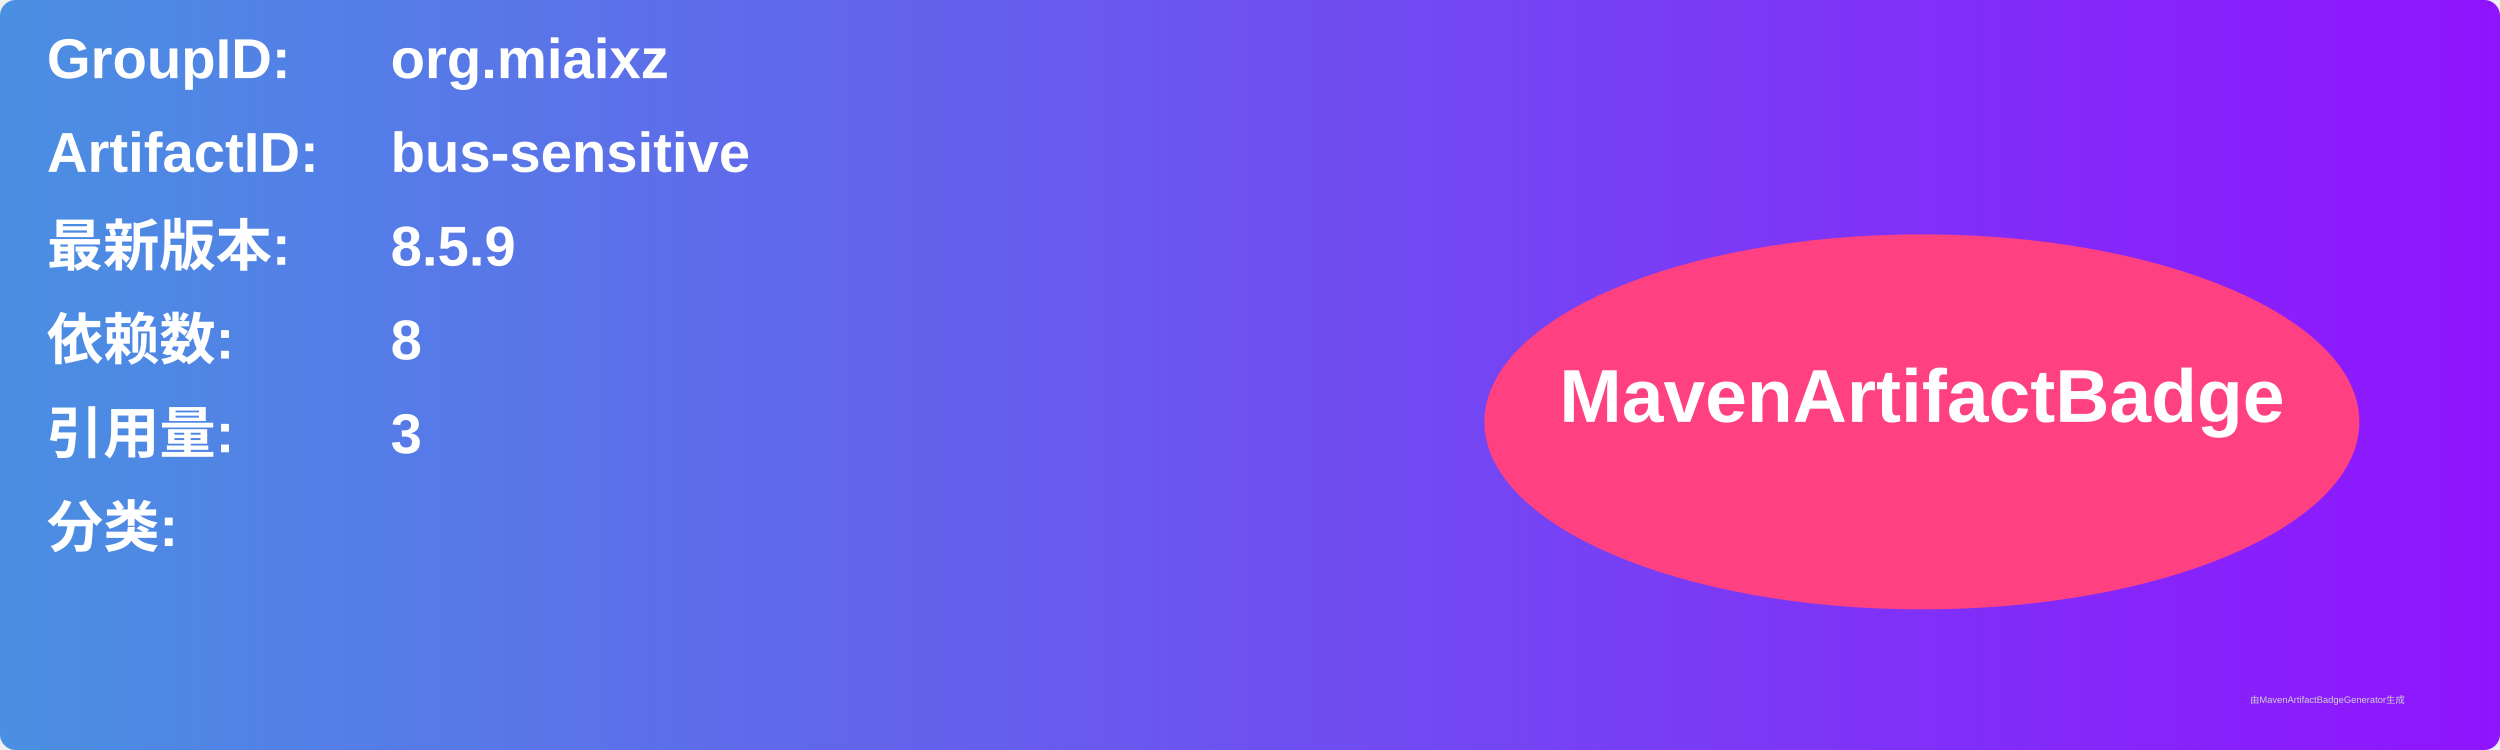
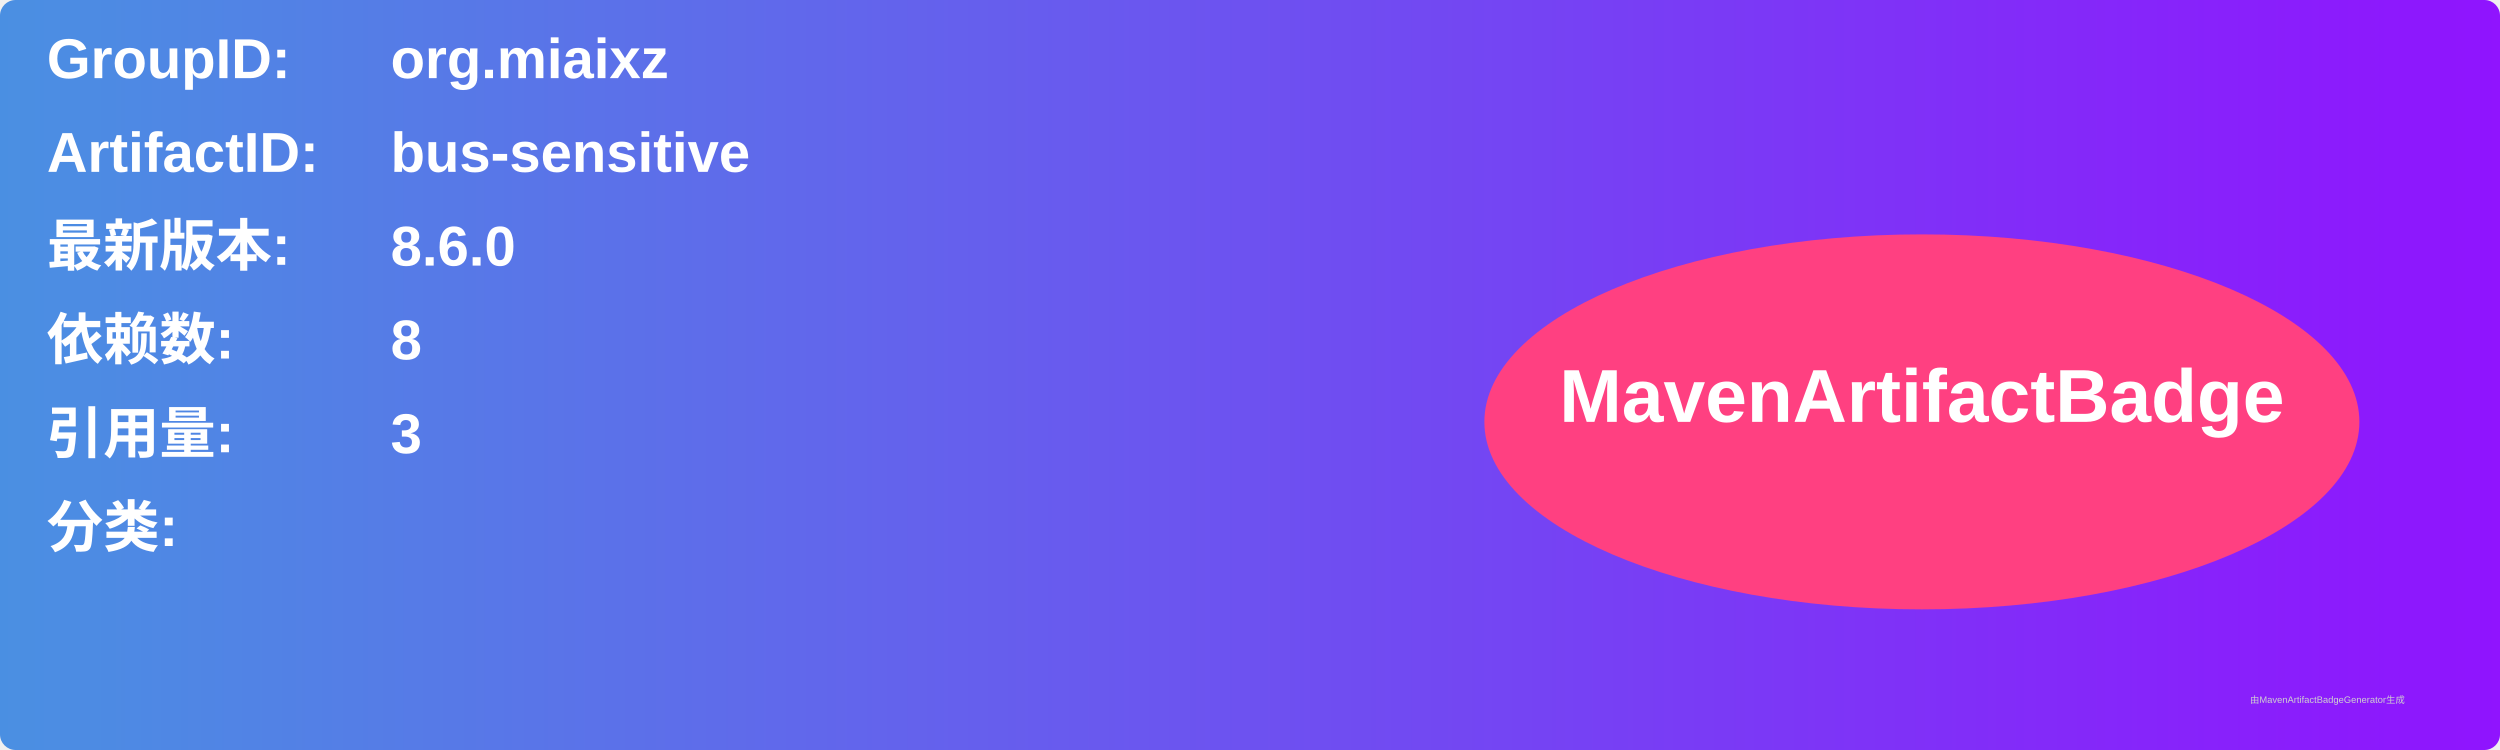
<svg xmlns="http://www.w3.org/2000/svg" width="800" height="240" viewBox="0 0 800 240">
  <linearGradient id="grad" x1="0%" y1="0%" x2="100%" y2="0%">
    <stop offset="0%" stop-color="#4a90e2" />
    <stop offset="100%" stop-color="#9013fe" />
  </linearGradient>
  <rect width="100%" height="100%" rx="5" ry="5" fill="url(#grad)" />
  <g transform="translate(15, 15)">
    <text x="0" y="10" font-family="Arial" font-size="18" fill="white" font-weight="bold" width="260">GroupID:</text>
    <text x="110" y="10" font-family="Arial" font-size="18" fill="white" font-weight="bold" width="460">org.miaixz</text>
    <text x="0" y="40" font-family="Arial" font-size="18" fill="white" font-weight="bold" width="260">ArtifactID:</text>
    <text x="110" y="40" font-family="Arial" font-size="18" fill="white" font-weight="bold" width="460">bus-sensitive</text>
    <text x="0" y="70" font-family="Arial" font-size="18" fill="white" font-weight="bold">最新版本:</text>
    <text x="110" y="70" font-family="Arial" font-size="18" fill="white" font-weight="bold">
-       <tspan font-weight="bold">8.5.9</tspan>
+       <tspan font-weight="bold">8.6.0</tspan>
    </text>
    <text x="0" y="100" font-family="Arial" font-size="18" fill="white" font-weight="bold">依赖数: </text>
    <text x="110" y="100" font-family="Arial" font-size="18" fill="white">
      <tspan font-weight="bold">8</tspan>
    </text>
    <text x="0" y="130" font-family="Arial" font-size="18" fill="white" font-weight="bold">引用量: </text>
    <text x="110" y="130" font-family="Arial" font-size="18" fill="white">
      <tspan font-weight="bold">3</tspan>
    </text>
    <text x="0" y="160" font-family="Arial" font-size="18" fill="white" font-weight="bold">分类:</text>
    <text x="10" y="190" font-family="Arial" font-size="10" fill="white">
      <tspan font-weight="bold" />
    </text>
    <ellipse cx="600" cy="120" rx="140" ry="60" fill="#ff4081" />
    <text x="600" y="120" text-anchor="middle" font-family="Arial" font-size="24" fill="white" font-weight="bold">MavenArtifactBadge</text>
  </g>
  <text x="720" y="225" font-family="Arial" font-size="3" fill="#d0d0d0">由MavenArtifactBadgeGenerator生成</text>
</svg>
